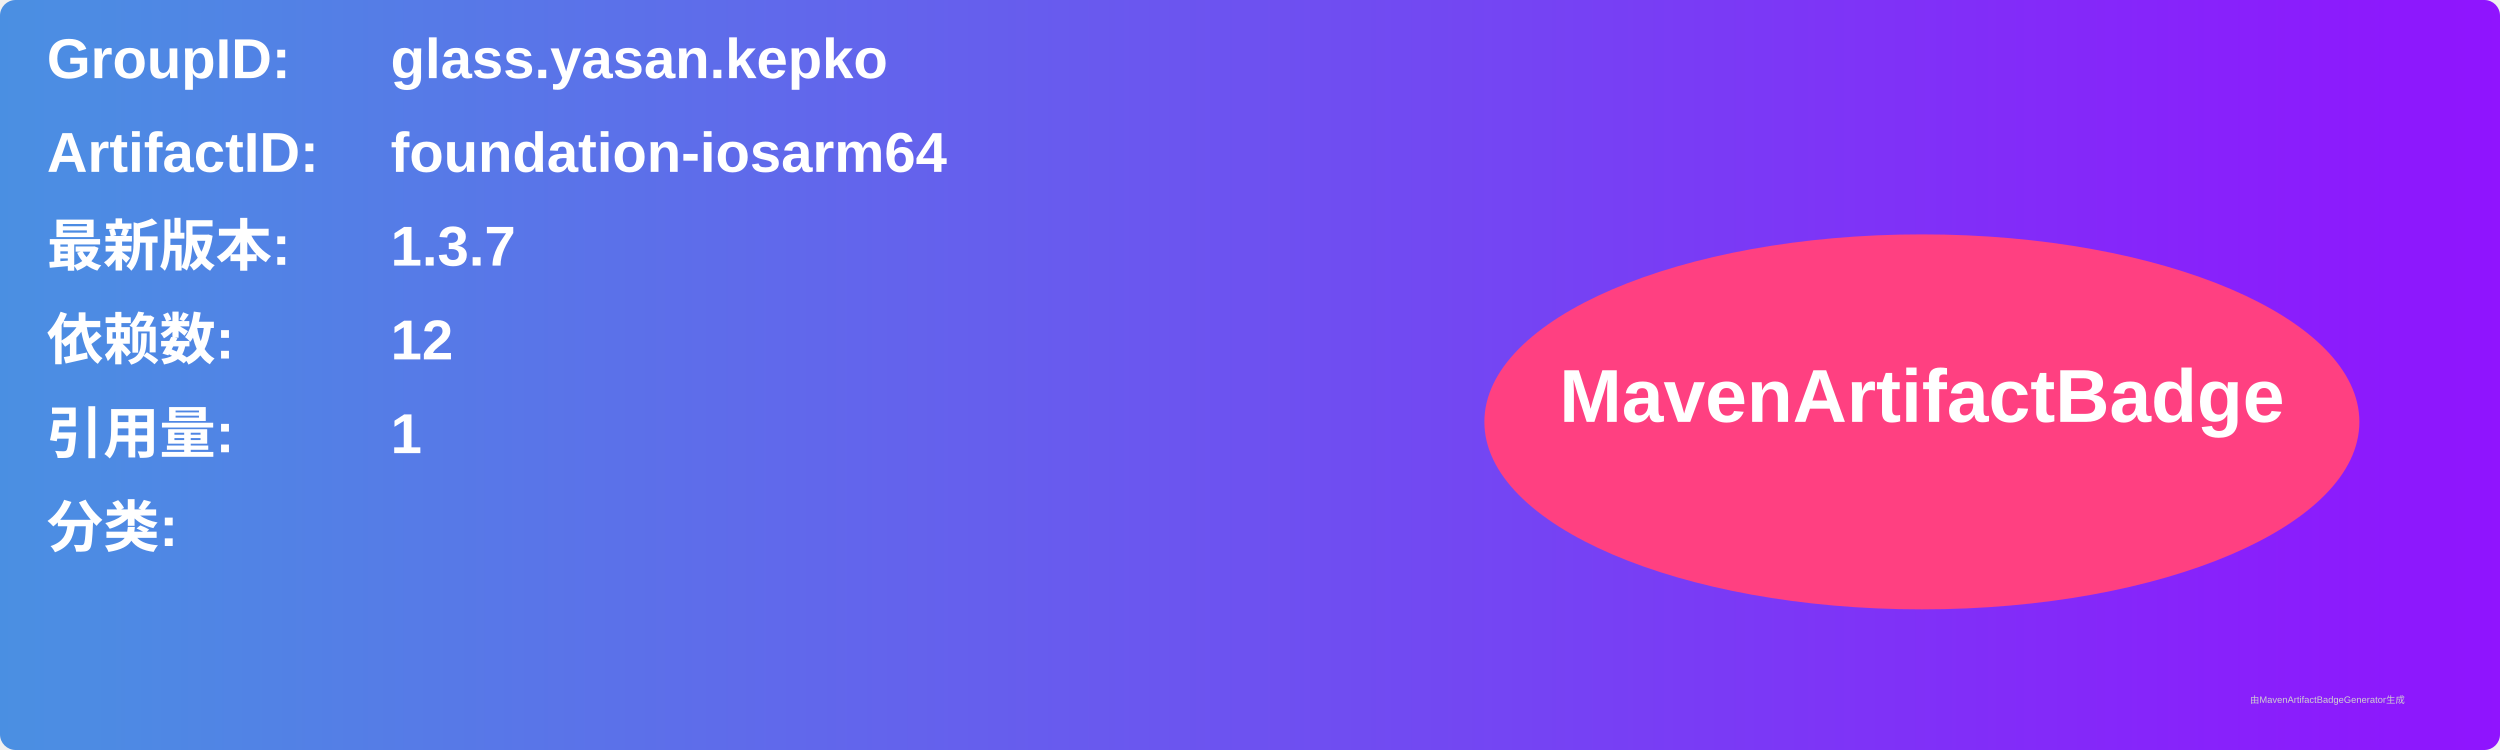
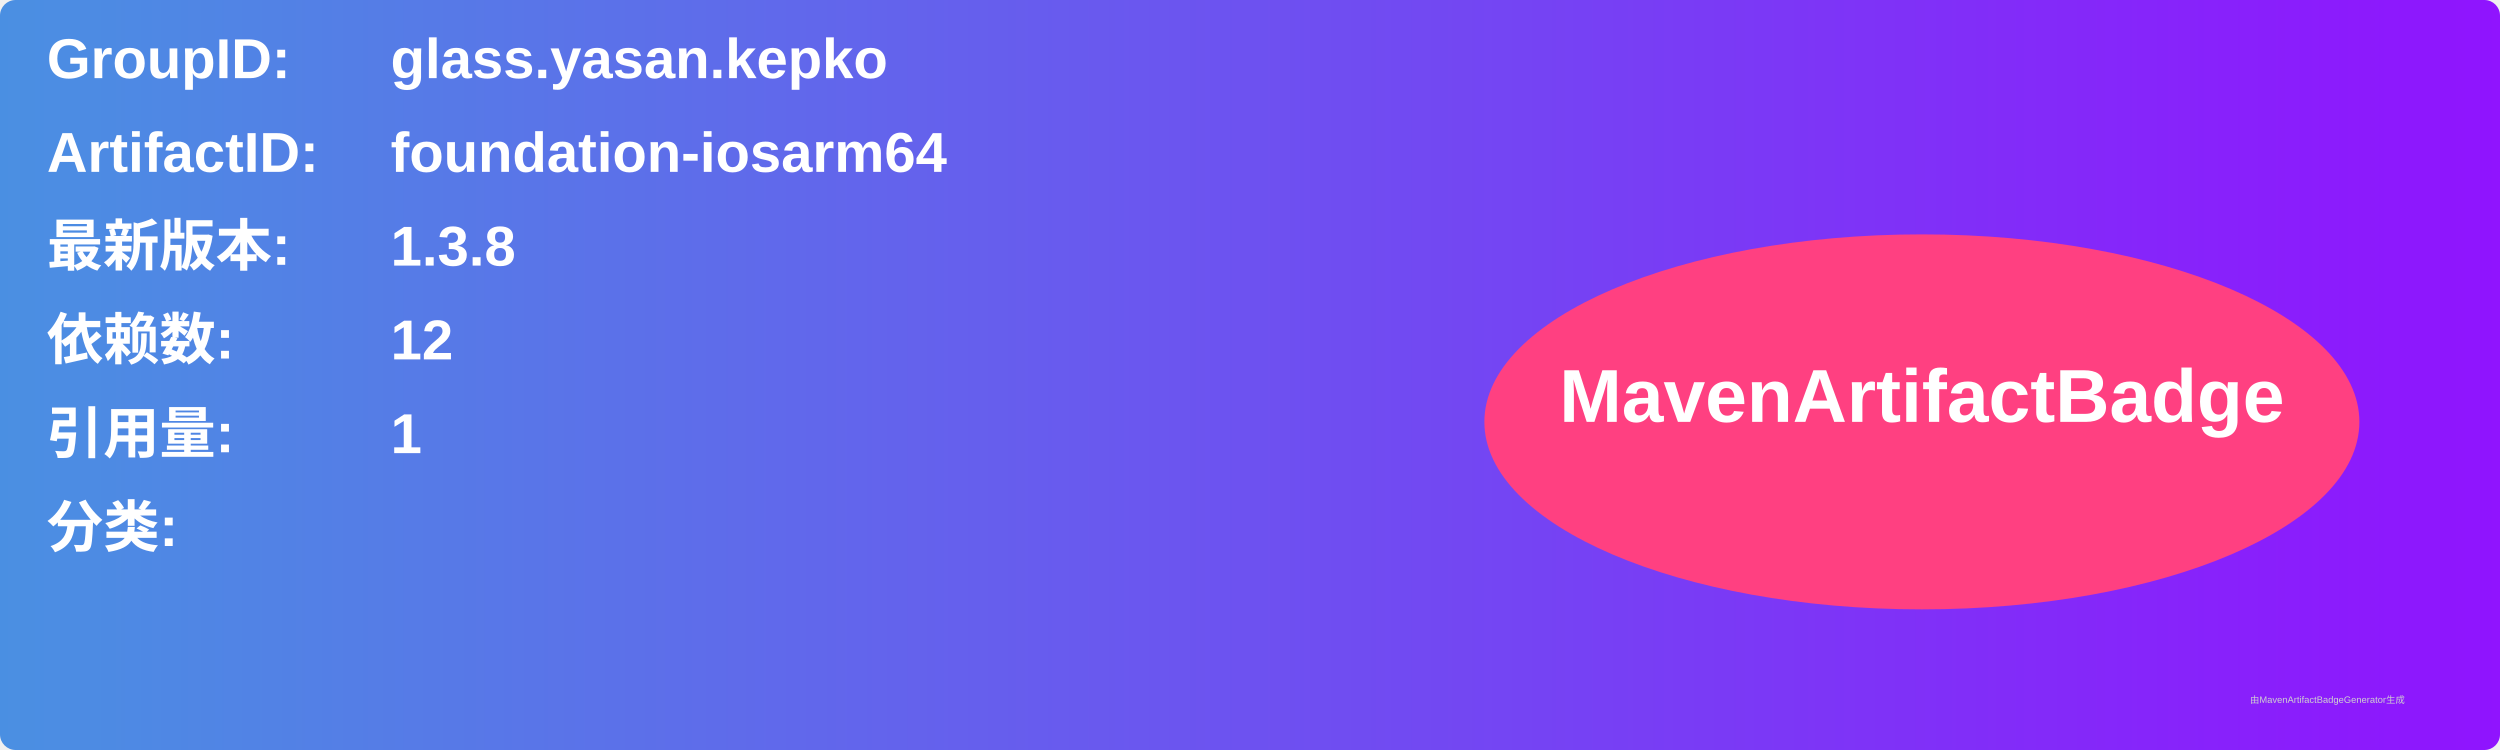
<svg xmlns="http://www.w3.org/2000/svg" width="800" height="240" viewBox="0 0 800 240">
  <linearGradient id="grad" x1="0%" y1="0%" x2="100%" y2="0%">
    <stop offset="0%" stop-color="#4a90e2" />
    <stop offset="100%" stop-color="#9013fe" />
  </linearGradient>
  <rect width="100%" height="100%" rx="5" ry="5" fill="url(#grad)" />
  <g transform="translate(15, 15)">
    <text x="0" y="10" font-family="Arial" font-size="18" fill="white" font-weight="bold" width="260">GroupID:</text>
    <text x="110" y="10" font-family="Arial" font-size="18" fill="white" font-weight="bold" width="460">glass.yasan.kepko</text>
    <text x="0" y="40" font-family="Arial" font-size="18" fill="white" font-weight="bold" width="260">ArtifactID:</text>
    <text x="110" y="40" font-family="Arial" font-size="18" fill="white" font-weight="bold" width="460">foundation-iosarm64</text>
    <text x="0" y="70" font-family="Arial" font-size="18" fill="white" font-weight="bold">最新版本:</text>
    <text x="110" y="70" font-family="Arial" font-size="18" fill="white" font-weight="bold">
-       <tspan font-weight="bold">1.3.7</tspan>
+       <tspan font-weight="bold">1.3.8</tspan>
    </text>
    <text x="0" y="100" font-family="Arial" font-size="18" fill="white" font-weight="bold">依赖数: </text>
    <text x="110" y="100" font-family="Arial" font-size="18" fill="white">
      <tspan font-weight="bold">12</tspan>
    </text>
    <text x="0" y="130" font-family="Arial" font-size="18" fill="white" font-weight="bold">引用量: </text>
    <text x="110" y="130" font-family="Arial" font-size="18" fill="white">
      <tspan font-weight="bold">1</tspan>
    </text>
    <text x="0" y="160" font-family="Arial" font-size="18" fill="white" font-weight="bold">分类:</text>
    <text x="10" y="190" font-family="Arial" font-size="10" fill="white">
      <tspan font-weight="bold" />
    </text>
    <ellipse cx="600" cy="120" rx="140" ry="60" fill="#ff4081" />
    <text x="600" y="120" text-anchor="middle" font-family="Arial" font-size="24" fill="white" font-weight="bold">MavenArtifactBadge</text>
  </g>
  <text x="720" y="225" font-family="Arial" font-size="3" fill="#d0d0d0">由MavenArtifactBadgeGenerator生成</text>
</svg>
